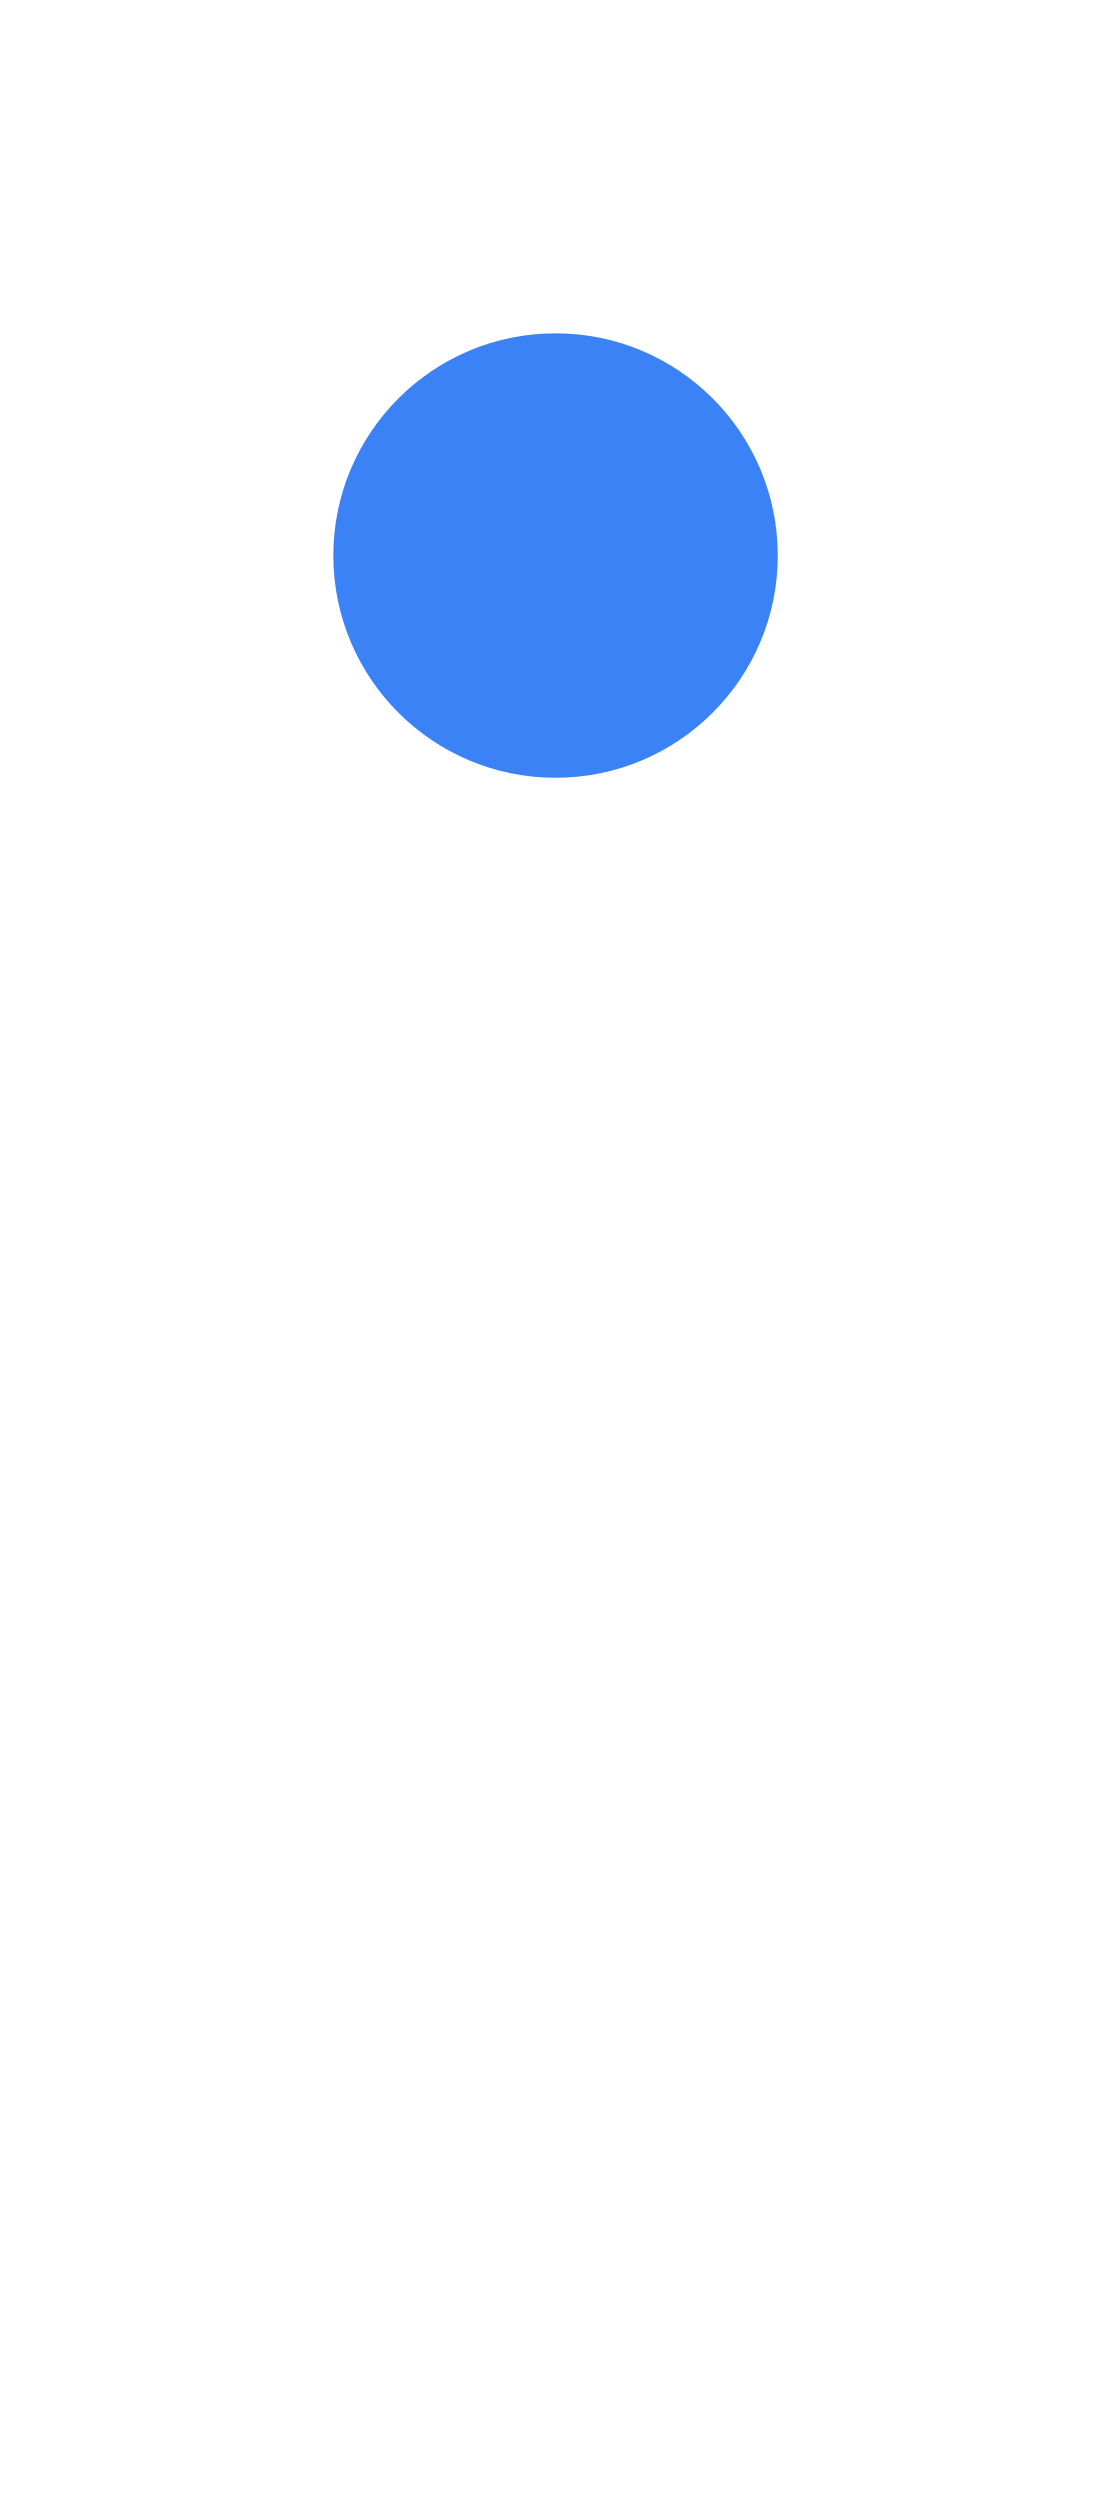
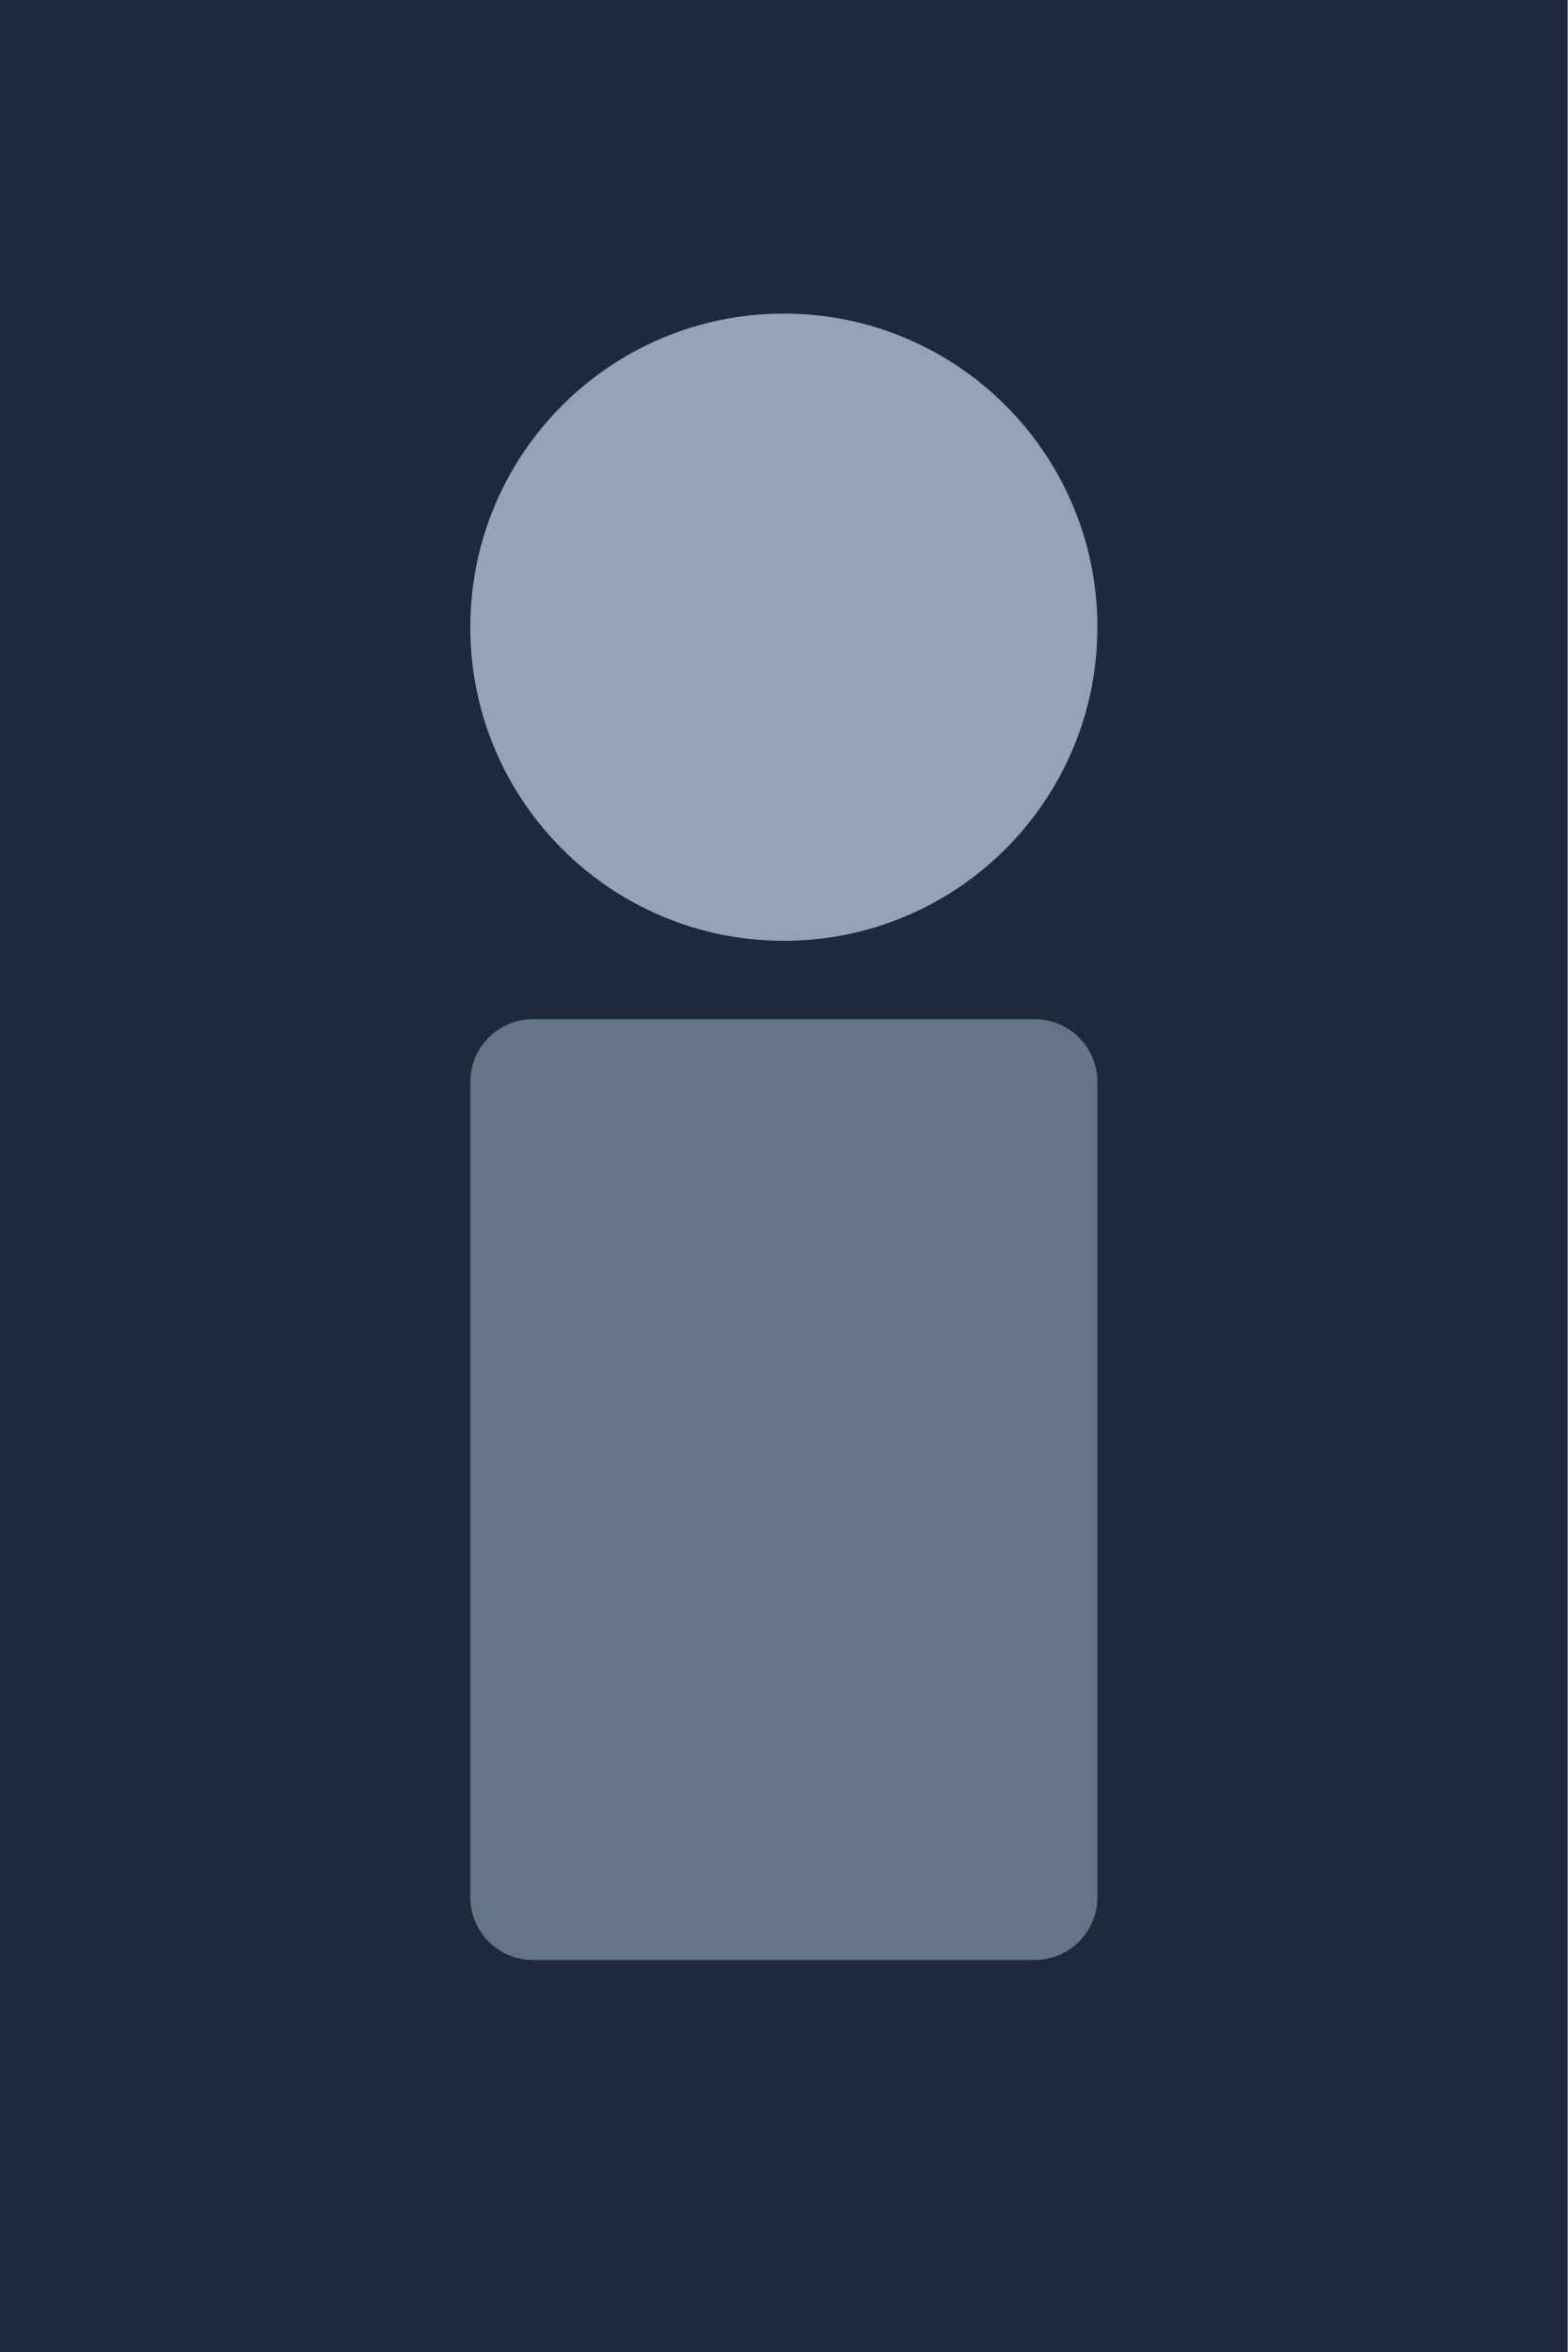
- <svg xmlns="http://www.w3.org/2000/svg" viewBox="0 0 400 900">
-   <circle cx="200" cy="200" r="80" fill="#3b82f6" />
+ <svg xmlns="http://www.w3.org/2000/svg" width="200" height="300">
+   <rect width="200" height="300" fill="#1e293b" />
+   <circle cx="100" cy="80" r="40" fill="#94a3b8" />
+   <rect x="60" y="130" width="80" height="120" fill="#64748b" rx="8" />
</svg>
